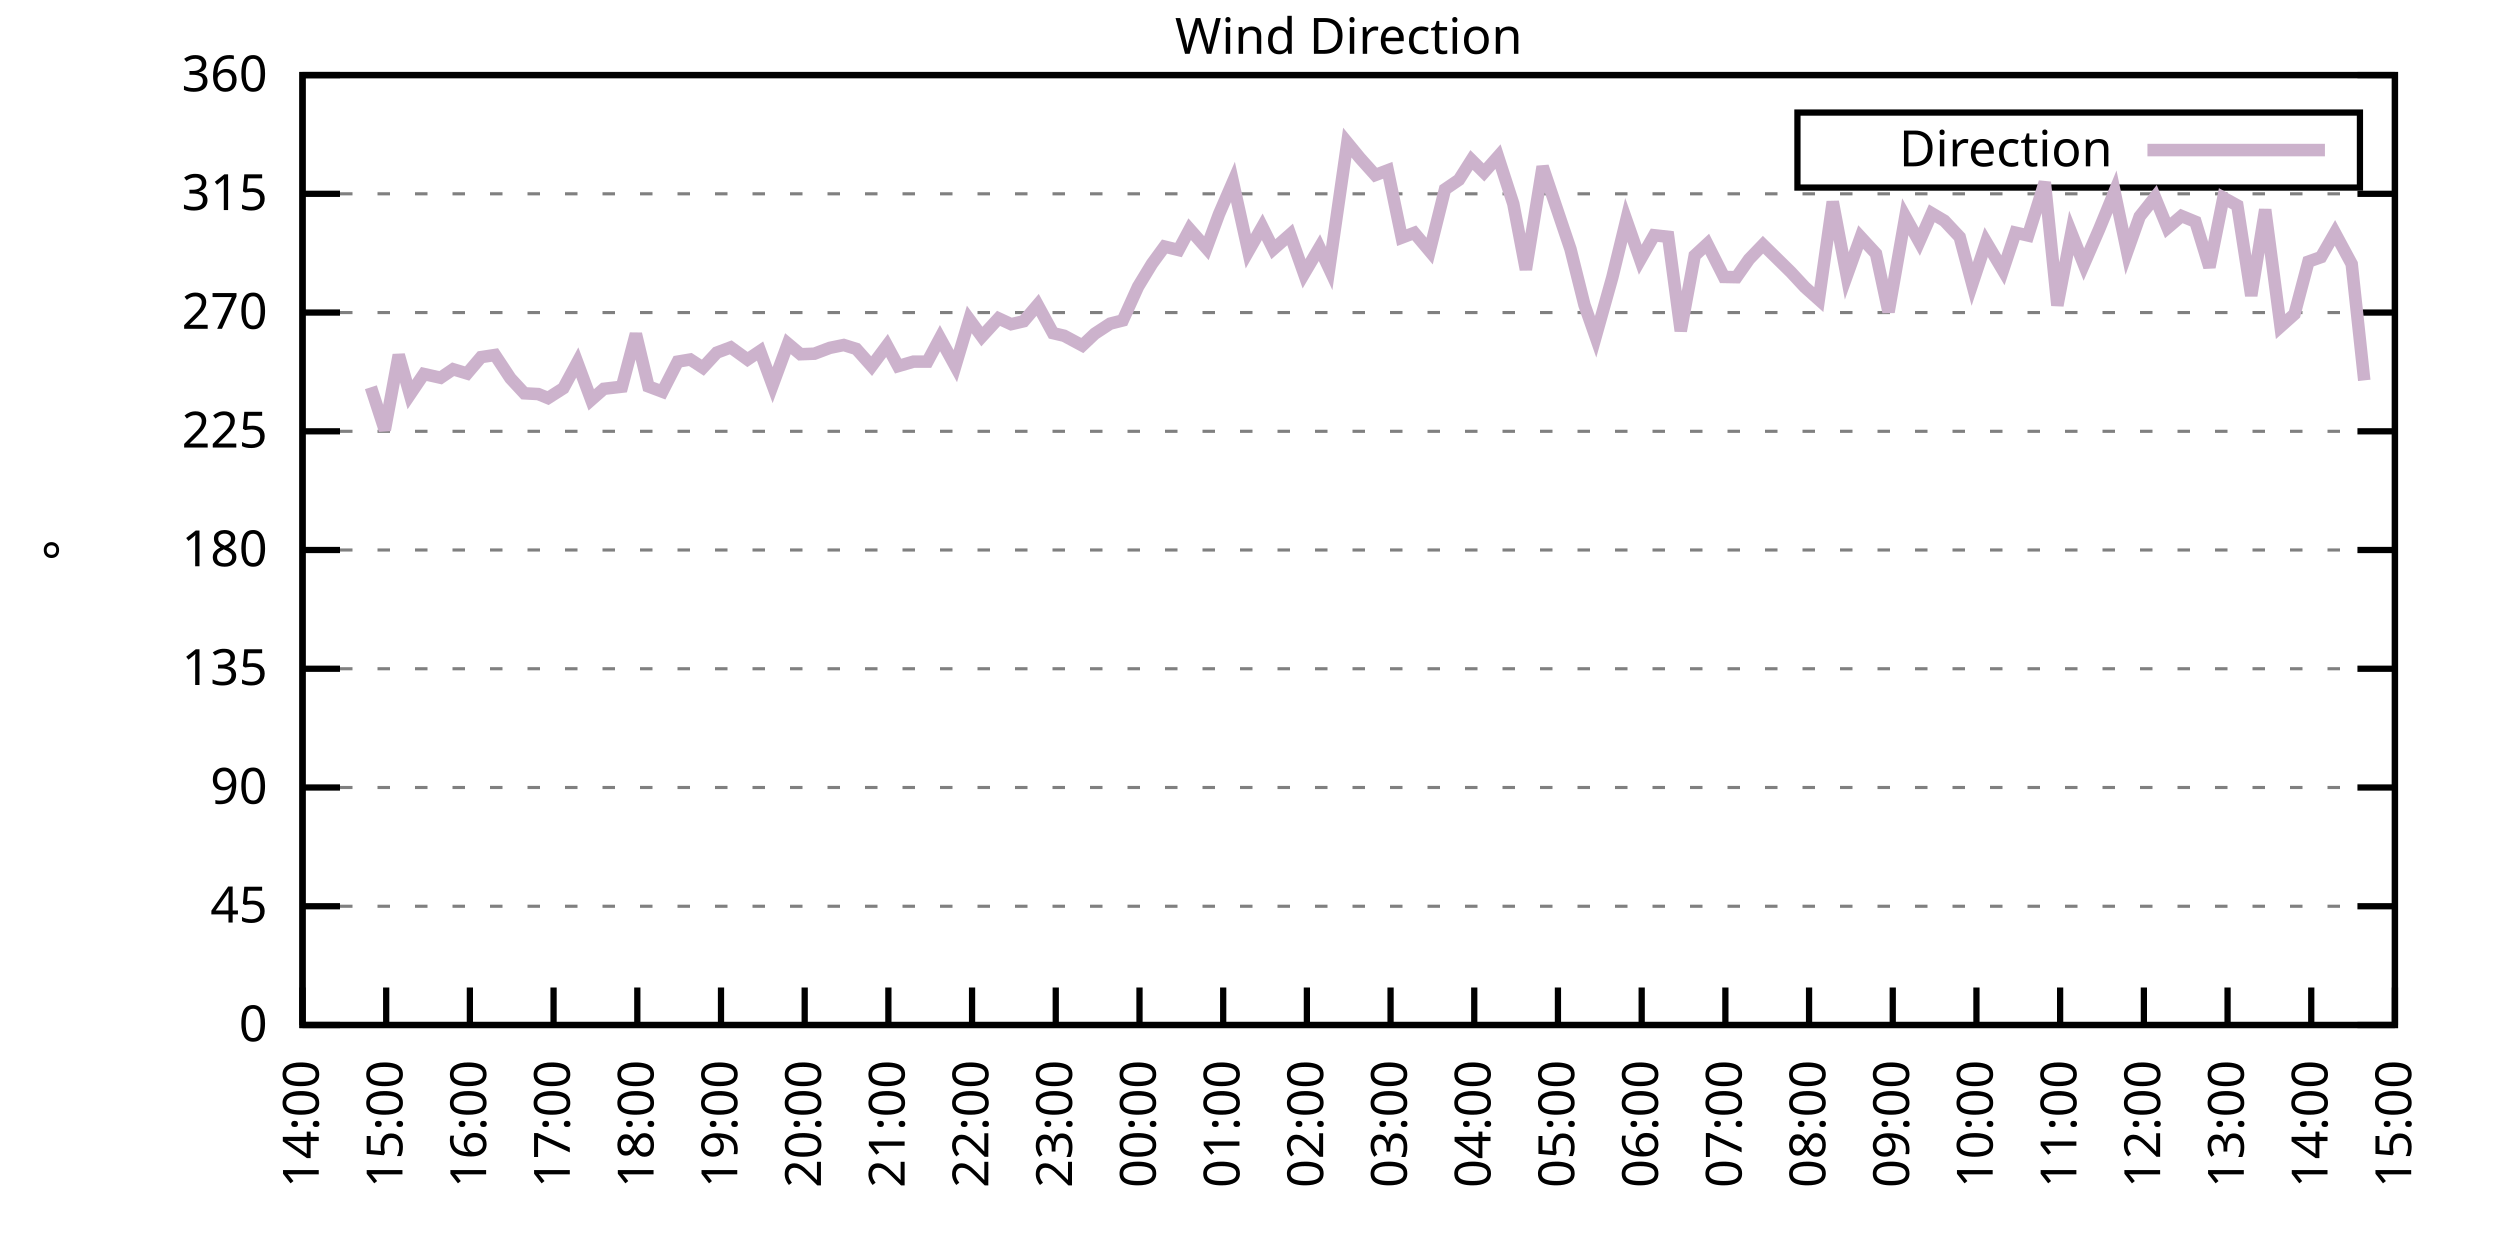
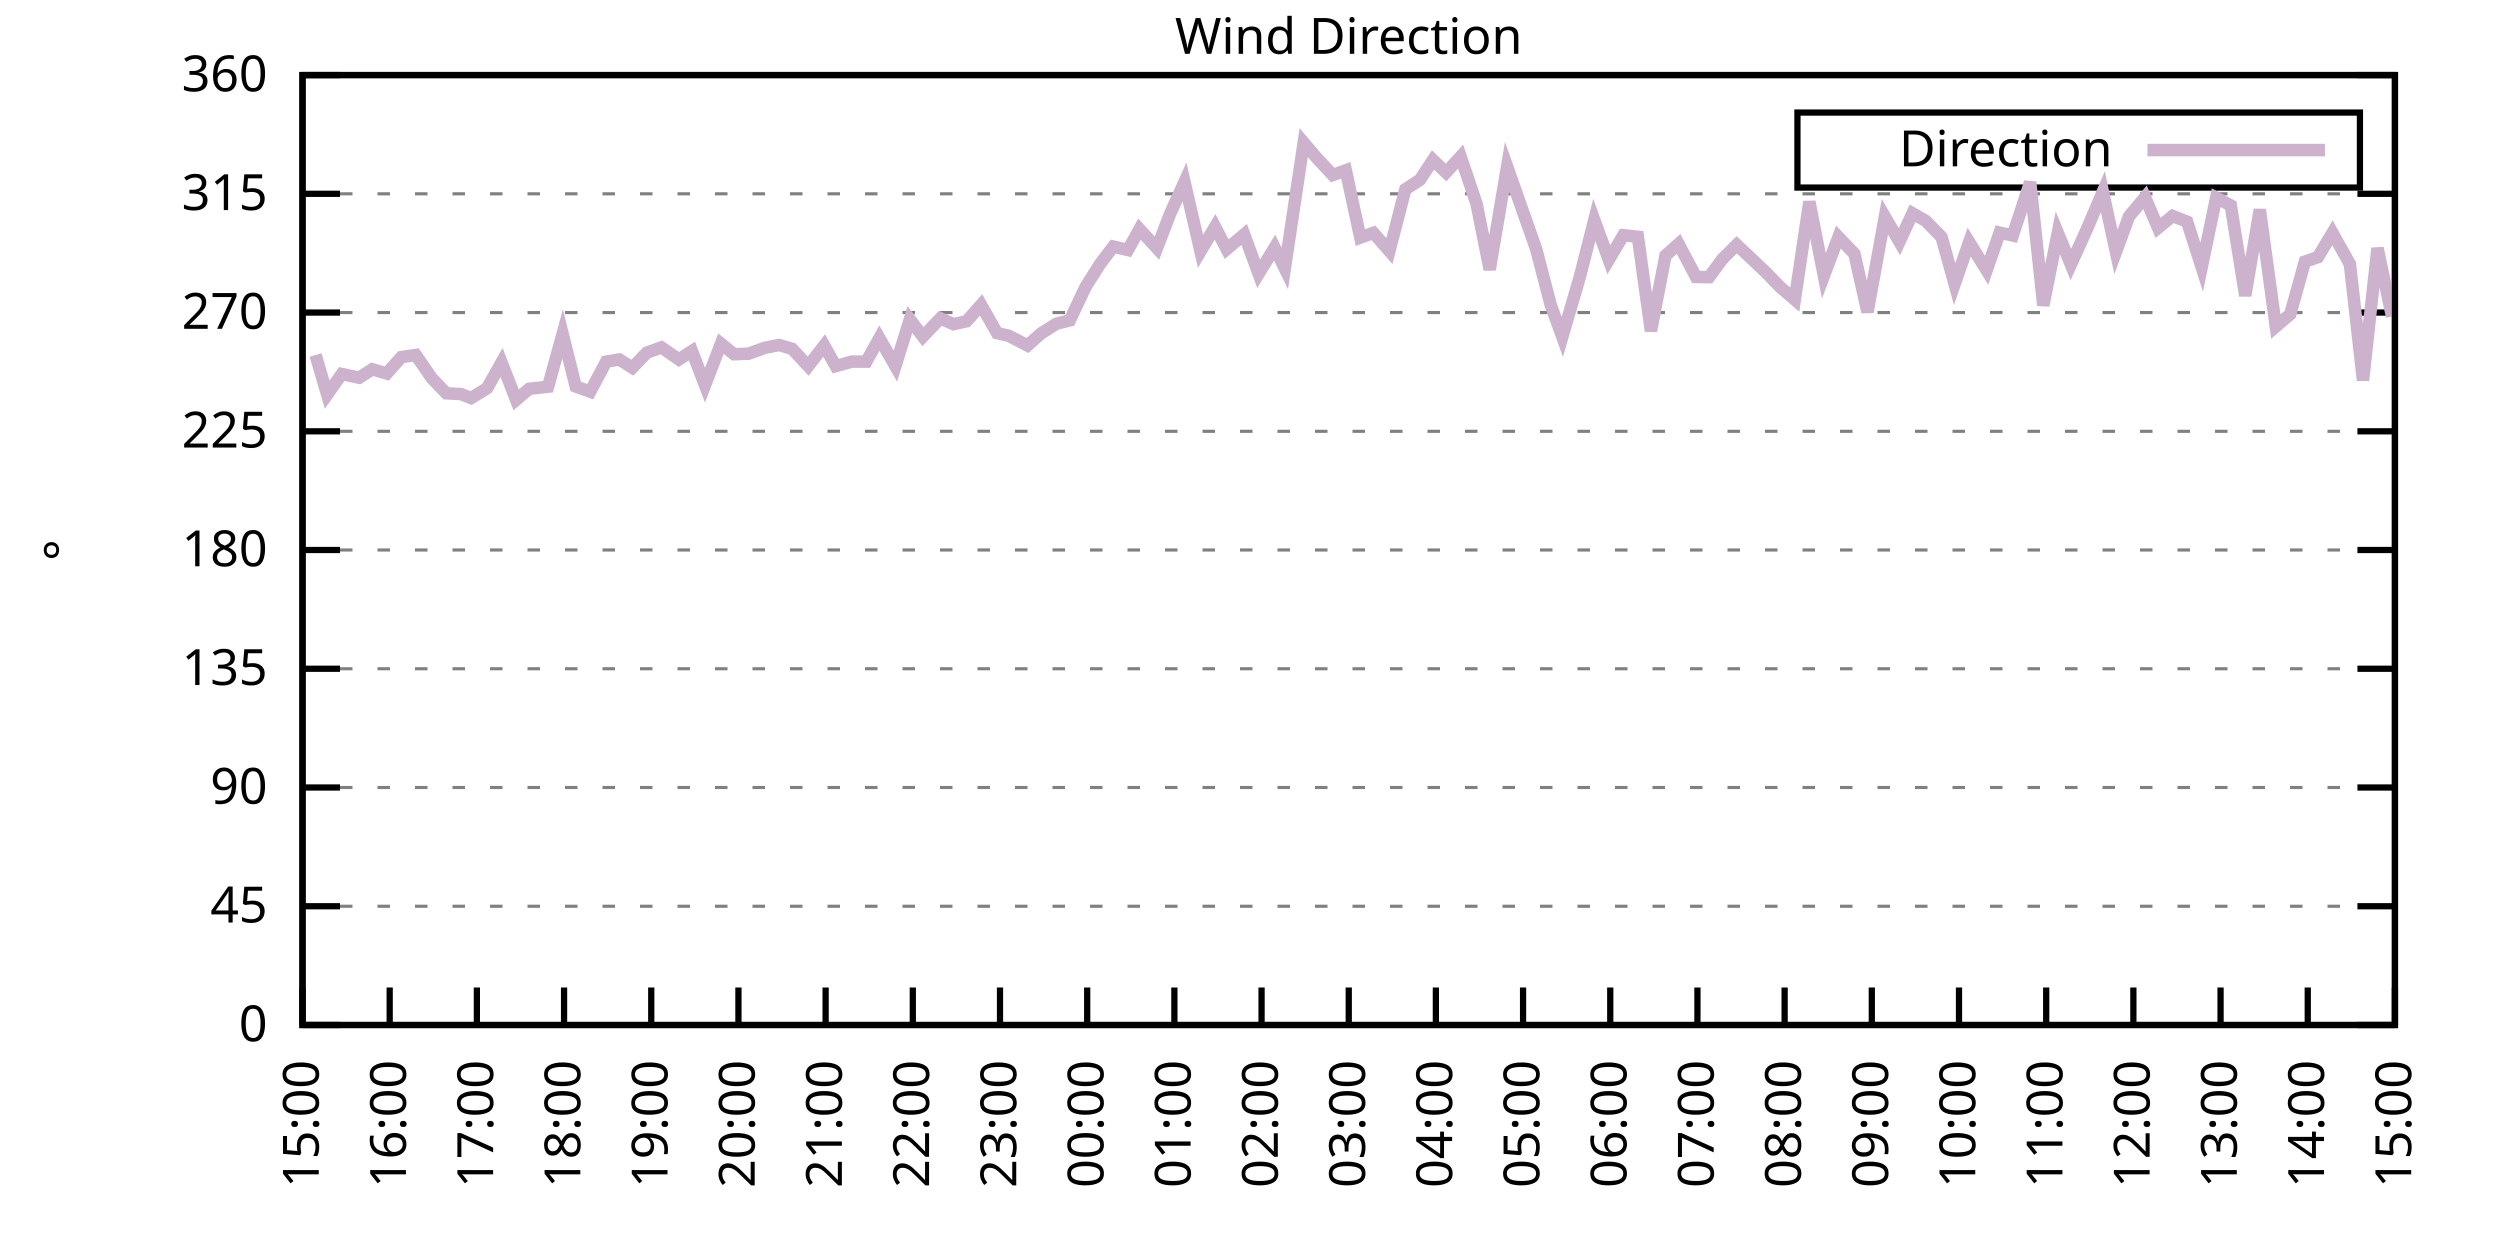
<svg xmlns="http://www.w3.org/2000/svg" xmlns:xlink="http://www.w3.org/1999/xlink" width="400" height="200" viewBox="0 0 400 200">
  <g id="gnuplot_canvas">
    <rect x="0" y="0" width="400" height="200" fill="none" />
    <defs>
      <circle id="gpDot" r="0.5" stroke-width="0.5" stroke="currentColor" />
      <path id="gpPt0" stroke-width="0.333" stroke="currentColor" d="M-1,0 h2 M0,-1 v2" />
      <path id="gpPt1" stroke-width="0.333" stroke="currentColor" d="M-1,-1 L1,1 M1,-1 L-1,1" />
      <path id="gpPt2" stroke-width="0.333" stroke="currentColor" d="M-1,0 L1,0 M0,-1 L0,1 M-1,-1 L1,1 M-1,1 L1,-1" />
      <rect id="gpPt3" stroke-width="0.333" stroke="currentColor" x="-1" y="-1" width="2" height="2" />
      <rect id="gpPt4" stroke-width="0.333" stroke="currentColor" fill="currentColor" x="-1" y="-1" width="2" height="2" />
      <circle id="gpPt5" stroke-width="0.333" stroke="currentColor" cx="0" cy="0" r="1" />
      <use xlink:href="#gpPt5" id="gpPt6" fill="currentColor" stroke="none" />
      <path id="gpPt7" stroke-width="0.333" stroke="currentColor" d="M0,-1.33 L-1.33,0.67 L1.33,0.67 z" />
      <use xlink:href="#gpPt7" id="gpPt8" fill="currentColor" stroke="none" />
      <use xlink:href="#gpPt7" id="gpPt9" stroke="currentColor" transform="rotate(180)" />
      <use xlink:href="#gpPt9" id="gpPt10" fill="currentColor" stroke="none" />
      <use xlink:href="#gpPt3" id="gpPt11" stroke="currentColor" transform="rotate(45)" />
      <use xlink:href="#gpPt11" id="gpPt12" fill="currentColor" stroke="none" />
      <path id="gpPt13" stroke-width="0.333" stroke="currentColor" d="M0,1.330 L1.265,0.411 L0.782,-1.067 L-0.782,-1.076 L-1.265,0.411 z" />
      <use xlink:href="#gpPt13" id="gpPt14" fill="currentColor" stroke="none" />
      <filter id="textbox" filterUnits="objectBoundingBox" x="0" y="0" height="1" width="1">
        <feFlood flood-color="white" flood-opacity="1" result="bgnd" />
        <feComposite in="SourceGraphic" in2="bgnd" operator="atop" />
      </filter>
      <filter id="greybox" filterUnits="objectBoundingBox" x="0" y="0" height="1" width="1">
        <feFlood flood-color="lightgrey" flood-opacity="1" result="grey" />
        <feComposite in="SourceGraphic" in2="grey" operator="atop" />
      </filter>
    </defs>
    <g fill="none" color="white" stroke="currentColor" stroke-width="1.00" stroke-linecap="butt" stroke-linejoin="miter">
</g>
    <g fill="none" color="black" stroke="currentColor" stroke-width="1.00" stroke-linecap="butt" stroke-linejoin="miter">
      <g stroke="none" shape-rendering="crispEdges">
        <polygon fill="rgb(255, 255, 255)" points="48.40,164.00 383.18,164.00 383.18,12.02 48.40,12.02 " />
      </g>
    </g>
    <g fill="none" color="black" stroke="currentColor" stroke-width="1.00" stroke-linecap="butt" stroke-linejoin="miter">
</g>
    <g fill="none" color="black" stroke="black" stroke-width="0.50" stroke-linecap="butt" stroke-linejoin="miter">
</g>
    <g fill="none" color="gray" stroke="currentColor" stroke-width="0.50" stroke-linecap="butt" stroke-linejoin="miter">
      <path stroke="gray" stroke-dasharray="2,4" class="gridline" d="M48.40,164.00 L383.19,164.00  " />
    </g>
    <g fill="none" color="gray" stroke="gray" stroke-width="1.00" stroke-linecap="butt" stroke-linejoin="miter">
</g>
    <g fill="none" color="black" stroke="currentColor" stroke-width="1.00" stroke-linecap="butt" stroke-linejoin="miter">
      <path stroke="black" d="M48.40,164.00 L54.40,164.00 M383.19,164.00 L377.19,164.00  " />
      <g transform="translate(42.80,166.60)" stroke="none" fill="black" font-family="Sans" font-size="8.00" text-anchor="end">
        <text>
          <tspan font-family="Sans"> 0</tspan>
        </text>
      </g>
    </g>
    <g fill="none" color="black" stroke="currentColor" stroke-width="1.00" stroke-linecap="butt" stroke-linejoin="miter">
</g>
    <g fill="none" color="black" stroke="black" stroke-width="0.50" stroke-linecap="butt" stroke-linejoin="miter">
</g>
    <g fill="none" color="gray" stroke="currentColor" stroke-width="0.50" stroke-linecap="butt" stroke-linejoin="miter">
      <path stroke="gray" stroke-dasharray="2,4" class="gridline" d="M48.40,145.00 L383.19,145.00  " />
    </g>
    <g fill="none" color="gray" stroke="gray" stroke-width="1.00" stroke-linecap="butt" stroke-linejoin="miter">
</g>
    <g fill="none" color="black" stroke="currentColor" stroke-width="1.00" stroke-linecap="butt" stroke-linejoin="miter">
      <path stroke="black" d="M48.40,145.00 L54.40,145.00 M383.19,145.00 L377.19,145.00  " />
      <g transform="translate(42.80,147.60)" stroke="none" fill="black" font-family="Sans" font-size="8.00" text-anchor="end">
        <text>
          <tspan font-family="Sans"> 45</tspan>
        </text>
      </g>
    </g>
    <g fill="none" color="black" stroke="currentColor" stroke-width="1.00" stroke-linecap="butt" stroke-linejoin="miter">
</g>
    <g fill="none" color="black" stroke="black" stroke-width="0.50" stroke-linecap="butt" stroke-linejoin="miter">
</g>
    <g fill="none" color="gray" stroke="currentColor" stroke-width="0.50" stroke-linecap="butt" stroke-linejoin="miter">
      <path stroke="gray" stroke-dasharray="2,4" class="gridline" d="M48.40,126.00 L383.19,126.00  " />
    </g>
    <g fill="none" color="gray" stroke="gray" stroke-width="1.00" stroke-linecap="butt" stroke-linejoin="miter">
</g>
    <g fill="none" color="black" stroke="currentColor" stroke-width="1.00" stroke-linecap="butt" stroke-linejoin="miter">
      <path stroke="black" d="M48.40,126.00 L54.40,126.00 M383.19,126.00 L377.19,126.00  " />
      <g transform="translate(42.80,128.60)" stroke="none" fill="black" font-family="Sans" font-size="8.00" text-anchor="end">
        <text>
          <tspan font-family="Sans"> 90</tspan>
        </text>
      </g>
    </g>
    <g fill="none" color="black" stroke="currentColor" stroke-width="1.00" stroke-linecap="butt" stroke-linejoin="miter">
</g>
    <g fill="none" color="black" stroke="black" stroke-width="0.50" stroke-linecap="butt" stroke-linejoin="miter">
</g>
    <g fill="none" color="gray" stroke="currentColor" stroke-width="0.50" stroke-linecap="butt" stroke-linejoin="miter">
      <path stroke="gray" stroke-dasharray="2,4" class="gridline" d="M48.40,107.00 L383.19,107.00  " />
    </g>
    <g fill="none" color="gray" stroke="gray" stroke-width="1.00" stroke-linecap="butt" stroke-linejoin="miter">
</g>
    <g fill="none" color="black" stroke="currentColor" stroke-width="1.00" stroke-linecap="butt" stroke-linejoin="miter">
      <path stroke="black" d="M48.40,107.00 L54.40,107.00 M383.19,107.00 L377.19,107.00  " />
      <g transform="translate(42.80,109.60)" stroke="none" fill="black" font-family="Sans" font-size="8.00" text-anchor="end">
        <text>
          <tspan font-family="Sans"> 135</tspan>
        </text>
      </g>
    </g>
    <g fill="none" color="black" stroke="currentColor" stroke-width="1.00" stroke-linecap="butt" stroke-linejoin="miter">
</g>
    <g fill="none" color="black" stroke="black" stroke-width="0.50" stroke-linecap="butt" stroke-linejoin="miter">
</g>
    <g fill="none" color="gray" stroke="currentColor" stroke-width="0.50" stroke-linecap="butt" stroke-linejoin="miter">
      <path stroke="gray" stroke-dasharray="2,4" class="gridline" d="M48.40,88.00 L383.19,88.00  " />
    </g>
    <g fill="none" color="gray" stroke="gray" stroke-width="1.00" stroke-linecap="butt" stroke-linejoin="miter">
</g>
    <g fill="none" color="black" stroke="currentColor" stroke-width="1.00" stroke-linecap="butt" stroke-linejoin="miter">
      <path stroke="black" d="M48.40,88.00 L54.40,88.00 M383.19,88.00 L377.19,88.00  " />
      <g transform="translate(42.80,90.60)" stroke="none" fill="black" font-family="Sans" font-size="8.00" text-anchor="end">
        <text>
          <tspan font-family="Sans"> 180</tspan>
        </text>
      </g>
    </g>
    <g fill="none" color="black" stroke="currentColor" stroke-width="1.00" stroke-linecap="butt" stroke-linejoin="miter">
</g>
    <g fill="none" color="black" stroke="black" stroke-width="0.50" stroke-linecap="butt" stroke-linejoin="miter">
</g>
    <g fill="none" color="gray" stroke="currentColor" stroke-width="0.50" stroke-linecap="butt" stroke-linejoin="miter">
      <path stroke="gray" stroke-dasharray="2,4" class="gridline" d="M48.40,69.01 L383.19,69.01  " />
    </g>
    <g fill="none" color="gray" stroke="gray" stroke-width="1.00" stroke-linecap="butt" stroke-linejoin="miter">
</g>
    <g fill="none" color="black" stroke="currentColor" stroke-width="1.00" stroke-linecap="butt" stroke-linejoin="miter">
      <path stroke="black" d="M48.40,69.01 L54.40,69.01 M383.19,69.01 L377.19,69.01  " />
      <g transform="translate(42.80,71.61)" stroke="none" fill="black" font-family="Sans" font-size="8.00" text-anchor="end">
        <text>
          <tspan font-family="Sans"> 225</tspan>
        </text>
      </g>
    </g>
    <g fill="none" color="black" stroke="currentColor" stroke-width="1.00" stroke-linecap="butt" stroke-linejoin="miter">
</g>
    <g fill="none" color="black" stroke="black" stroke-width="0.50" stroke-linecap="butt" stroke-linejoin="miter">
</g>
    <g fill="none" color="gray" stroke="currentColor" stroke-width="0.50" stroke-linecap="butt" stroke-linejoin="miter">
      <path stroke="gray" stroke-dasharray="2,4" class="gridline" d="M48.40,50.01 L383.19,50.01  " />
    </g>
    <g fill="none" color="gray" stroke="gray" stroke-width="1.00" stroke-linecap="butt" stroke-linejoin="miter">
</g>
    <g fill="none" color="black" stroke="currentColor" stroke-width="1.00" stroke-linecap="butt" stroke-linejoin="miter">
      <path stroke="black" d="M48.40,50.01 L54.40,50.01 M383.19,50.01 L377.19,50.01  " />
      <g transform="translate(42.80,52.61)" stroke="none" fill="black" font-family="Sans" font-size="8.00" text-anchor="end">
        <text>
          <tspan font-family="Sans"> 270</tspan>
        </text>
      </g>
    </g>
    <g fill="none" color="black" stroke="currentColor" stroke-width="1.00" stroke-linecap="butt" stroke-linejoin="miter">
</g>
    <g fill="none" color="black" stroke="black" stroke-width="0.50" stroke-linecap="butt" stroke-linejoin="miter">
</g>
    <g fill="none" color="gray" stroke="currentColor" stroke-width="0.50" stroke-linecap="butt" stroke-linejoin="miter">
      <path stroke="gray" stroke-dasharray="2,4" class="gridline" d="M48.40,31.01 L383.19,31.01  " />
    </g>
    <g fill="none" color="gray" stroke="gray" stroke-width="1.00" stroke-linecap="butt" stroke-linejoin="miter">
</g>
    <g fill="none" color="black" stroke="currentColor" stroke-width="1.00" stroke-linecap="butt" stroke-linejoin="miter">
      <path stroke="black" d="M48.40,31.01 L54.40,31.01 M383.19,31.01 L377.19,31.01  " />
      <g transform="translate(42.80,33.61)" stroke="none" fill="black" font-family="Sans" font-size="8.00" text-anchor="end">
        <text>
          <tspan font-family="Sans"> 315</tspan>
        </text>
      </g>
    </g>
    <g fill="none" color="black" stroke="currentColor" stroke-width="1.00" stroke-linecap="butt" stroke-linejoin="miter">
</g>
    <g fill="none" color="black" stroke="black" stroke-width="0.50" stroke-linecap="butt" stroke-linejoin="miter">
</g>
    <g fill="none" color="gray" stroke="currentColor" stroke-width="0.50" stroke-linecap="butt" stroke-linejoin="miter">
      <path stroke="gray" stroke-dasharray="2,4" class="gridline" d="M48.40,12.01 L383.19,12.01  " />
    </g>
    <g fill="none" color="gray" stroke="gray" stroke-width="1.00" stroke-linecap="butt" stroke-linejoin="miter">
</g>
    <g fill="none" color="black" stroke="currentColor" stroke-width="1.00" stroke-linecap="butt" stroke-linejoin="miter">
      <path stroke="black" d="M48.40,12.01 L54.40,12.01 M383.19,12.01 L377.19,12.01  " />
      <g transform="translate(42.80,14.61)" stroke="none" fill="black" font-family="Sans" font-size="8.00" text-anchor="end">
        <text>
          <tspan font-family="Sans"> 360</tspan>
        </text>
      </g>
    </g>
    <g fill="none" color="black" stroke="currentColor" stroke-width="1.00" stroke-linecap="butt" stroke-linejoin="miter">
      <path stroke="black" d="M48.40,164.00 L48.40,158.00  " />
      <g transform="translate(51.00,169.60) rotate(270.00)" stroke="none" fill="black" font-family="Sans" font-size="8.00" text-anchor="end">
        <text>
-           <tspan font-family="Sans">14:00</tspan>
-         </text>
-       </g>
-     </g>
-     <g fill="none" color="black" stroke="currentColor" stroke-width="1.00" stroke-linecap="butt" stroke-linejoin="miter">
-       <path stroke="black" d="M61.79,164.00 L61.79,158.00  " />
-       <g transform="translate(64.39,169.60) rotate(270.00)" stroke="none" fill="black" font-family="Sans" font-size="8.00" text-anchor="end">
-         <text>
          <tspan font-family="Sans">15:00</tspan>
        </text>
      </g>
    </g>
    <g fill="none" color="black" stroke="currentColor" stroke-width="1.00" stroke-linecap="butt" stroke-linejoin="miter">
-       <path stroke="black" d="M75.18,164.00 L75.18,158.00  " />
-       <g transform="translate(77.78,169.60) rotate(270.00)" stroke="none" fill="black" font-family="Sans" font-size="8.00" text-anchor="end">
+       <path stroke="black" d="M62.35,164.00 L62.35,158.00  " />
+       <g transform="translate(64.95,169.60) rotate(270.00)" stroke="none" fill="black" font-family="Sans" font-size="8.00" text-anchor="end">
        <text>
          <tspan font-family="Sans">16:00</tspan>
        </text>
      </g>
    </g>
    <g fill="none" color="black" stroke="currentColor" stroke-width="1.00" stroke-linecap="butt" stroke-linejoin="miter">
-       <path stroke="black" d="M88.57,164.00 L88.57,158.00  " />
-       <g transform="translate(91.17,169.60) rotate(270.00)" stroke="none" fill="black" font-family="Sans" font-size="8.00" text-anchor="end">
+       <path stroke="black" d="M76.30,164.00 L76.30,158.00  " />
+       <g transform="translate(78.90,169.60) rotate(270.00)" stroke="none" fill="black" font-family="Sans" font-size="8.00" text-anchor="end">
        <text>
          <tspan font-family="Sans">17:00</tspan>
        </text>
      </g>
    </g>
    <g fill="none" color="black" stroke="currentColor" stroke-width="1.00" stroke-linecap="butt" stroke-linejoin="miter">
-       <path stroke="black" d="M101.97,164.00 L101.97,158.00  " />
-       <g transform="translate(104.57,169.60) rotate(270.00)" stroke="none" fill="black" font-family="Sans" font-size="8.00" text-anchor="end">
+       <path stroke="black" d="M90.25,164.00 L90.25,158.00  " />
+       <g transform="translate(92.85,169.60) rotate(270.00)" stroke="none" fill="black" font-family="Sans" font-size="8.00" text-anchor="end">
        <text>
          <tspan font-family="Sans">18:00</tspan>
        </text>
      </g>
    </g>
    <g fill="none" color="black" stroke="currentColor" stroke-width="1.00" stroke-linecap="butt" stroke-linejoin="miter">
-       <path stroke="black" d="M115.36,164.00 L115.36,158.00  " />
-       <g transform="translate(117.96,169.60) rotate(270.00)" stroke="none" fill="black" font-family="Sans" font-size="8.00" text-anchor="end">
+       <path stroke="black" d="M104.20,164.00 L104.20,158.00  " />
+       <g transform="translate(106.80,169.60) rotate(270.00)" stroke="none" fill="black" font-family="Sans" font-size="8.00" text-anchor="end">
        <text>
          <tspan font-family="Sans">19:00</tspan>
        </text>
      </g>
    </g>
    <g fill="none" color="black" stroke="currentColor" stroke-width="1.00" stroke-linecap="butt" stroke-linejoin="miter">
-       <path stroke="black" d="M128.75,164.00 L128.75,158.00  " />
-       <g transform="translate(131.35,169.60) rotate(270.00)" stroke="none" fill="black" font-family="Sans" font-size="8.00" text-anchor="end">
+       <path stroke="black" d="M118.15,164.00 L118.15,158.00  " />
+       <g transform="translate(120.75,169.60) rotate(270.00)" stroke="none" fill="black" font-family="Sans" font-size="8.00" text-anchor="end">
        <text>
          <tspan font-family="Sans">20:00</tspan>
        </text>
      </g>
    </g>
    <g fill="none" color="black" stroke="currentColor" stroke-width="1.00" stroke-linecap="butt" stroke-linejoin="miter">
-       <path stroke="black" d="M142.14,164.00 L142.14,158.00  " />
-       <g transform="translate(144.74,169.60) rotate(270.00)" stroke="none" fill="black" font-family="Sans" font-size="8.00" text-anchor="end">
+       <path stroke="black" d="M132.10,164.00 L132.10,158.00  " />
+       <g transform="translate(134.70,169.60) rotate(270.00)" stroke="none" fill="black" font-family="Sans" font-size="8.00" text-anchor="end">
        <text>
          <tspan font-family="Sans">21:00</tspan>
        </text>
      </g>
    </g>
    <g fill="none" color="black" stroke="currentColor" stroke-width="1.00" stroke-linecap="butt" stroke-linejoin="miter">
-       <path stroke="black" d="M155.53,164.00 L155.53,158.00  " />
-       <g transform="translate(158.13,169.60) rotate(270.00)" stroke="none" fill="black" font-family="Sans" font-size="8.00" text-anchor="end">
+       <path stroke="black" d="M146.05,164.00 L146.05,158.00  " />
+       <g transform="translate(148.65,169.60) rotate(270.00)" stroke="none" fill="black" font-family="Sans" font-size="8.00" text-anchor="end">
        <text>
          <tspan font-family="Sans">22:00</tspan>
        </text>
      </g>
    </g>
    <g fill="none" color="black" stroke="currentColor" stroke-width="1.00" stroke-linecap="butt" stroke-linejoin="miter">
-       <path stroke="black" d="M168.92,164.00 L168.92,158.00  " />
-       <g transform="translate(171.52,169.60) rotate(270.00)" stroke="none" fill="black" font-family="Sans" font-size="8.00" text-anchor="end">
+       <path stroke="black" d="M160.00,164.00 L160.00,158.00  " />
+       <g transform="translate(162.60,169.60) rotate(270.00)" stroke="none" fill="black" font-family="Sans" font-size="8.00" text-anchor="end">
        <text>
          <tspan font-family="Sans">23:00</tspan>
        </text>
      </g>
    </g>
    <g fill="none" color="black" stroke="currentColor" stroke-width="1.00" stroke-linecap="butt" stroke-linejoin="miter">
-       <path stroke="black" d="M182.32,164.00 L182.32,158.00  " />
-       <g transform="translate(184.92,169.60) rotate(270.00)" stroke="none" fill="black" font-family="Sans" font-size="8.00" text-anchor="end">
+       <path stroke="black" d="M173.95,164.00 L173.95,158.00  " />
+       <g transform="translate(176.55,169.60) rotate(270.00)" stroke="none" fill="black" font-family="Sans" font-size="8.00" text-anchor="end">
        <text>
          <tspan font-family="Sans">00:00</tspan>
        </text>
      </g>
    </g>
    <g fill="none" color="black" stroke="currentColor" stroke-width="1.00" stroke-linecap="butt" stroke-linejoin="miter">
-       <path stroke="black" d="M195.71,164.00 L195.71,158.00  " />
-       <g transform="translate(198.31,169.60) rotate(270.00)" stroke="none" fill="black" font-family="Sans" font-size="8.00" text-anchor="end">
+       <path stroke="black" d="M187.90,164.00 L187.90,158.00  " />
+       <g transform="translate(190.50,169.60) rotate(270.00)" stroke="none" fill="black" font-family="Sans" font-size="8.00" text-anchor="end">
        <text>
          <tspan font-family="Sans">01:00</tspan>
        </text>
      </g>
    </g>
    <g fill="none" color="black" stroke="currentColor" stroke-width="1.00" stroke-linecap="butt" stroke-linejoin="miter">
-       <path stroke="black" d="M209.10,164.00 L209.10,158.00  " />
-       <g transform="translate(211.70,169.60) rotate(270.00)" stroke="none" fill="black" font-family="Sans" font-size="8.00" text-anchor="end">
+       <path stroke="black" d="M201.85,164.00 L201.85,158.00  " />
+       <g transform="translate(204.45,169.60) rotate(270.00)" stroke="none" fill="black" font-family="Sans" font-size="8.00" text-anchor="end">
        <text>
          <tspan font-family="Sans">02:00</tspan>
        </text>
      </g>
    </g>
    <g fill="none" color="black" stroke="currentColor" stroke-width="1.00" stroke-linecap="butt" stroke-linejoin="miter">
-       <path stroke="black" d="M222.49,164.00 L222.49,158.00  " />
-       <g transform="translate(225.09,169.60) rotate(270.00)" stroke="none" fill="black" font-family="Sans" font-size="8.00" text-anchor="end">
+       <path stroke="black" d="M215.80,164.00 L215.80,158.00  " />
+       <g transform="translate(218.40,169.60) rotate(270.00)" stroke="none" fill="black" font-family="Sans" font-size="8.00" text-anchor="end">
        <text>
          <tspan font-family="Sans">03:00</tspan>
        </text>
      </g>
    </g>
    <g fill="none" color="black" stroke="currentColor" stroke-width="1.00" stroke-linecap="butt" stroke-linejoin="miter">
-       <path stroke="black" d="M235.88,164.00 L235.88,158.00  " />
-       <g transform="translate(238.48,169.60) rotate(270.00)" stroke="none" fill="black" font-family="Sans" font-size="8.00" text-anchor="end">
+       <path stroke="black" d="M229.74,164.00 L229.74,158.00  " />
+       <g transform="translate(232.34,169.60) rotate(270.00)" stroke="none" fill="black" font-family="Sans" font-size="8.00" text-anchor="end">
        <text>
          <tspan font-family="Sans">04:00</tspan>
        </text>
      </g>
    </g>
    <g fill="none" color="black" stroke="currentColor" stroke-width="1.00" stroke-linecap="butt" stroke-linejoin="miter">
-       <path stroke="black" d="M249.27,164.00 L249.27,158.00  " />
-       <g transform="translate(251.87,169.60) rotate(270.00)" stroke="none" fill="black" font-family="Sans" font-size="8.00" text-anchor="end">
+       <path stroke="black" d="M243.69,164.00 L243.69,158.00  " />
+       <g transform="translate(246.29,169.60) rotate(270.00)" stroke="none" fill="black" font-family="Sans" font-size="8.00" text-anchor="end">
        <text>
          <tspan font-family="Sans">05:00</tspan>
        </text>
      </g>
    </g>
    <g fill="none" color="black" stroke="currentColor" stroke-width="1.00" stroke-linecap="butt" stroke-linejoin="miter">
-       <path stroke="black" d="M262.67,164.00 L262.67,158.00  " />
-       <g transform="translate(265.27,169.60) rotate(270.00)" stroke="none" fill="black" font-family="Sans" font-size="8.00" text-anchor="end">
+       <path stroke="black" d="M257.64,164.00 L257.64,158.00  " />
+       <g transform="translate(260.24,169.60) rotate(270.00)" stroke="none" fill="black" font-family="Sans" font-size="8.00" text-anchor="end">
        <text>
          <tspan font-family="Sans">06:00</tspan>
        </text>
      </g>
    </g>
    <g fill="none" color="black" stroke="currentColor" stroke-width="1.00" stroke-linecap="butt" stroke-linejoin="miter">
-       <path stroke="black" d="M276.06,164.00 L276.06,158.00  " />
-       <g transform="translate(278.66,169.60) rotate(270.00)" stroke="none" fill="black" font-family="Sans" font-size="8.00" text-anchor="end">
+       <path stroke="black" d="M271.59,164.00 L271.59,158.00  " />
+       <g transform="translate(274.19,169.60) rotate(270.00)" stroke="none" fill="black" font-family="Sans" font-size="8.00" text-anchor="end">
        <text>
          <tspan font-family="Sans">07:00</tspan>
        </text>
      </g>
    </g>
    <g fill="none" color="black" stroke="currentColor" stroke-width="1.00" stroke-linecap="butt" stroke-linejoin="miter">
-       <path stroke="black" d="M289.45,164.00 L289.45,158.00  " />
-       <g transform="translate(292.05,169.60) rotate(270.00)" stroke="none" fill="black" font-family="Sans" font-size="8.00" text-anchor="end">
+       <path stroke="black" d="M285.54,164.00 L285.54,158.00  " />
+       <g transform="translate(288.14,169.60) rotate(270.00)" stroke="none" fill="black" font-family="Sans" font-size="8.00" text-anchor="end">
        <text>
          <tspan font-family="Sans">08:00</tspan>
        </text>
      </g>
    </g>
    <g fill="none" color="black" stroke="currentColor" stroke-width="1.00" stroke-linecap="butt" stroke-linejoin="miter">
-       <path stroke="black" d="M302.84,164.00 L302.84,158.00  " />
-       <g transform="translate(305.44,169.60) rotate(270.00)" stroke="none" fill="black" font-family="Sans" font-size="8.00" text-anchor="end">
+       <path stroke="black" d="M299.49,164.00 L299.49,158.00  " />
+       <g transform="translate(302.09,169.60) rotate(270.00)" stroke="none" fill="black" font-family="Sans" font-size="8.00" text-anchor="end">
        <text>
          <tspan font-family="Sans">09:00</tspan>
        </text>
      </g>
    </g>
    <g fill="none" color="black" stroke="currentColor" stroke-width="1.00" stroke-linecap="butt" stroke-linejoin="miter">
-       <path stroke="black" d="M316.23,164.00 L316.23,158.00  " />
-       <g transform="translate(318.83,169.60) rotate(270.00)" stroke="none" fill="black" font-family="Sans" font-size="8.00" text-anchor="end">
+       <path stroke="black" d="M313.44,164.00 L313.44,158.00  " />
+       <g transform="translate(316.04,169.60) rotate(270.00)" stroke="none" fill="black" font-family="Sans" font-size="8.00" text-anchor="end">
        <text>
          <tspan font-family="Sans">10:00</tspan>
        </text>
      </g>
    </g>
    <g fill="none" color="black" stroke="currentColor" stroke-width="1.00" stroke-linecap="butt" stroke-linejoin="miter">
-       <path stroke="black" d="M329.62,164.00 L329.62,158.00  " />
-       <g transform="translate(332.22,169.60) rotate(270.00)" stroke="none" fill="black" font-family="Sans" font-size="8.00" text-anchor="end">
+       <path stroke="black" d="M327.39,164.00 L327.39,158.00  " />
+       <g transform="translate(329.99,169.60) rotate(270.00)" stroke="none" fill="black" font-family="Sans" font-size="8.00" text-anchor="end">
        <text>
          <tspan font-family="Sans">11:00</tspan>
        </text>
      </g>
    </g>
    <g fill="none" color="black" stroke="currentColor" stroke-width="1.00" stroke-linecap="butt" stroke-linejoin="miter">
-       <path stroke="black" d="M343.02,164.00 L343.02,158.00  " />
-       <g transform="translate(345.62,169.60) rotate(270.00)" stroke="none" fill="black" font-family="Sans" font-size="8.00" text-anchor="end">
+       <path stroke="black" d="M341.34,164.00 L341.34,158.00  " />
+       <g transform="translate(343.94,169.60) rotate(270.00)" stroke="none" fill="black" font-family="Sans" font-size="8.00" text-anchor="end">
        <text>
          <tspan font-family="Sans">12:00</tspan>
        </text>
      </g>
    </g>
    <g fill="none" color="black" stroke="currentColor" stroke-width="1.00" stroke-linecap="butt" stroke-linejoin="miter">
-       <path stroke="black" d="M356.41,164.00 L356.41,158.00  " />
-       <g transform="translate(359.01,169.60) rotate(270.00)" stroke="none" fill="black" font-family="Sans" font-size="8.00" text-anchor="end">
+       <path stroke="black" d="M355.29,164.00 L355.29,158.00  " />
+       <g transform="translate(357.89,169.60) rotate(270.00)" stroke="none" fill="black" font-family="Sans" font-size="8.00" text-anchor="end">
        <text>
          <tspan font-family="Sans">13:00</tspan>
        </text>
      </g>
    </g>
    <g fill="none" color="black" stroke="currentColor" stroke-width="1.00" stroke-linecap="butt" stroke-linejoin="miter">
-       <path stroke="black" d="M369.80,164.00 L369.80,158.00  " />
-       <g transform="translate(372.40,169.60) rotate(270.00)" stroke="none" fill="black" font-family="Sans" font-size="8.00" text-anchor="end">
+       <path stroke="black" d="M369.24,164.00 L369.24,158.00  " />
+       <g transform="translate(371.84,169.60) rotate(270.00)" stroke="none" fill="black" font-family="Sans" font-size="8.00" text-anchor="end">
        <text>
          <tspan font-family="Sans">14:00</tspan>
        </text>
      </g>
    </g>
    <g fill="none" color="black" stroke="currentColor" stroke-width="1.00" stroke-linecap="butt" stroke-linejoin="miter">
      <path stroke="black" d="M383.19,164.00 L383.19,158.00  " />
      <g transform="translate(385.79,169.60) rotate(270.00)" stroke="none" fill="black" font-family="Sans" font-size="8.00" text-anchor="end">
        <text>
          <tspan font-family="Sans">15:00</tspan>
        </text>
      </g>
    </g>
    <g fill="none" color="black" stroke="currentColor" stroke-width="1.00" stroke-linecap="butt" stroke-linejoin="miter">
</g>
    <g fill="none" color="black" stroke="currentColor" stroke-width="1.00" stroke-linecap="butt" stroke-linejoin="miter">
      <path stroke="black" d="M48.40,12.01 L48.40,164.00 L383.19,164.00 L383.19,12.01 L48.40,12.01 Z  " />
    </g>
    <g fill="none" color="black" stroke="currentColor" stroke-width="1.00" stroke-linecap="butt" stroke-linejoin="miter">
</g>
    <g fill="none" color="black" stroke="currentColor" stroke-width="1.00" stroke-linecap="butt" stroke-linejoin="miter">
      <path stroke="black" d="M287.59,30.01 L287.59,18.01 L377.59,18.01 L377.59,30.01 L287.59,30.01 Z  " />
    </g>
    <g id="Wind_direction_plot_1">
      <g fill="none" color="white" stroke="black" stroke-width="2.00" stroke-linecap="butt" stroke-linejoin="miter">
</g>
      <g fill="none" color="black" stroke="currentColor" stroke-width="2.00" stroke-linecap="butt" stroke-linejoin="miter">
        <g transform="translate(337.99,26.61)" stroke="none" fill="black" font-family="Sans" font-size="8.00" text-anchor="end">
          <text>
            <tspan font-family="Sans">Direction</tspan>
          </text>
        </g>
      </g>
      <g fill="none" color="black" stroke="currentColor" stroke-width="2.00" stroke-linecap="butt" stroke-linejoin="miter">
-         <path stroke="rgb(204, 178, 204)" d="M343.59,24.01 L371.99,24.01 M59.34,61.96 L61.57,68.80 L63.80,56.80 L65.59,63.14 L67.82,59.84 L70.50,60.44   L72.50,59.08 L74.74,59.76 L76.97,57.14 L79.20,56.80 L81.66,60.52 L83.89,62.93 L86.12,63.05 L87.68,63.69   L90.14,62.12 L92.37,57.99 L94.60,63.98 L96.61,62.21 L99.51,61.87 L101.74,53.43 L103.75,61.83 L105.98,62.67   L108.44,57.86 L110.45,57.52 L112.46,58.83 L114.69,56.42 L116.92,55.58 L119.60,57.52 L121.61,56.17 L123.62,61.62   L126.07,54.99 L128.08,56.68 L130.31,56.59 L132.77,55.66 L135.00,55.20 L137.01,55.83 L139.46,58.58 L141.92,55.28   L143.70,58.58 L146.16,57.86 L148.39,57.86 L150.40,54.10 L152.85,58.58 L155.09,51.11 L157.10,53.85 L159.77,50.94   L161.78,51.87 L163.79,51.40 L166.02,48.78 L168.48,53.30 L170.26,53.72 L173.17,55.28 L175.17,53.39 L177.63,51.78   L179.64,51.27 L182.09,45.87 L184.32,42.20 L186.33,39.45 L188.57,40.00 L190.35,36.67 L193.03,39.71 L195.04,34.26   L197.27,29.11 L199.73,40.21 L201.96,36.29 L203.74,39.87 L206.42,37.51 L208.65,43.80 L211.11,39.62 L212.67,42.96   L215.57,22.82 L217.58,25.27 L220.04,28.01 L222.04,27.25 L224.28,38.02 L226.29,37.26 L228.74,40.17 L231.20,30.29   L233.43,28.77 L235.44,25.60 L237.44,27.59 L239.68,25.06 L242.13,32.61 L244.14,43.13 L246.82,26.66 L251.28,39.87   L253.51,48.78 L255.30,53.89 L257.98,44.35 L260.21,35.19 L262.44,41.56 L264.67,37.64 L266.91,37.89 L268.92,52.96   L271.15,40.89 L273.16,39.03 L275.83,44.31 L277.84,44.35 L279.85,41.48 L282.08,39.16 L286.55,43.55 L288.78,45.95   L291.01,47.94 L293.24,32.28 L295.48,44.14 L297.71,37.93 L300.16,40.59 L302.17,49.92 L304.85,34.68 L307.08,38.69   L309.09,34.13 L311.10,35.32 L313.55,37.93 L315.56,45.45 L317.79,38.73 L320.47,43.25 L322.48,37.22 L324.49,37.68   L327.17,29.15 L329.18,48.87 L331.41,37.26 L333.42,42.32 L335.87,36.67 L338.33,30.67 L340.34,40.30 L342.35,34.64   L344.80,31.56 L346.81,36.46 L349.04,34.56 L351.27,35.48 L353.51,42.75 L355.74,31.64 L357.97,32.87 L360.20,47.31   L362.43,33.54 L364.89,52.25 L367.12,50.26 L369.35,41.86 L371.36,41.14 L373.59,37.26 L376.27,42.24 L378.28,60.86    " />
+         <path stroke="rgb(204, 178, 204)" d="M343.59,24.01 L371.99,24.01 M50.49,56.80 L52.35,63.14 L54.68,59.84 L57.47,60.44 L59.56,59.08 L61.88,59.76   L64.21,57.14 L66.53,56.80 L69.09,60.52 L71.42,62.93 L73.74,63.05 L75.37,63.69 L77.93,62.12 L80.25,57.99   L82.58,63.98 L84.67,62.21 L87.69,61.87 L90.02,53.43 L92.11,61.83 L94.43,62.67 L96.99,57.86 L99.08,57.52   L101.18,58.83 L103.50,56.42 L105.83,55.58 L108.62,57.52 L110.71,56.17 L112.80,61.62 L115.36,54.99 L117.45,56.68   L119.78,56.59 L122.33,55.66 L124.66,55.20 L126.75,55.83 L129.31,58.58 L131.87,55.28 L133.72,58.58 L136.28,57.86   L138.61,57.86 L140.70,54.10 L143.26,58.58 L145.58,51.11 L147.67,53.85 L150.46,50.94 L152.56,51.87 L154.65,51.40   L156.97,48.78 L159.53,53.30 L161.39,53.72 L164.41,55.28 L166.51,53.39 L169.06,51.78 L171.16,51.27 L173.71,45.87   L176.04,42.20 L178.13,39.45 L180.46,40.00 L182.32,36.67 L185.11,39.71 L187.20,34.26 L189.52,29.11 L192.08,40.21   L194.41,36.29 L196.27,39.87 L199.06,37.51 L201.38,43.80 L203.94,39.62 L205.57,42.96 L208.59,22.82 L210.68,25.27   L213.24,28.01 L215.33,27.25 L217.65,38.02 L219.75,37.26 L222.30,40.17 L224.86,30.29 L227.19,28.77 L229.28,25.60   L231.37,27.59 L233.70,25.06 L236.25,32.61 L238.35,43.13 L241.14,26.66 L245.79,39.87 L248.11,48.78 L249.97,53.89   L252.76,44.35 L255.09,35.19 L257.41,41.56 L259.74,37.64 L262.06,37.89 L264.15,52.96 L266.48,40.89 L268.57,39.03   L271.36,44.31 L273.45,44.35 L275.55,41.48 L277.87,39.16 L282.52,43.55 L284.85,45.95 L287.17,47.94 L289.50,32.28   L291.82,44.14 L294.15,37.93 L296.70,40.59 L298.80,49.92 L301.58,34.68 L303.91,38.69 L306.00,34.13 L308.09,35.32   L310.65,37.93 L312.74,45.45 L315.07,38.73 L317.86,43.25 L319.95,37.22 L322.04,37.68 L324.83,29.15 L326.93,48.87   L329.25,37.26 L331.34,42.32 L333.90,36.67 L336.46,30.67 L338.55,40.30 L340.64,34.64 L343.20,31.56 L345.29,36.46   L347.62,34.56 L349.94,35.48 L352.27,42.75 L354.59,31.64 L356.92,32.87 L359.24,47.31 L361.57,33.54 L364.13,52.25   L366.45,50.26 L368.78,41.86 L370.87,41.14 L373.19,37.26 L375.98,42.24 L378.08,60.86 L380.40,39.71 L382.73,50.64    " />
      </g>
    </g>
    <g fill="none" color="black" stroke="currentColor" stroke-width="2.00" stroke-linecap="butt" stroke-linejoin="miter">
</g>
    <g fill="none" color="black" stroke="black" stroke-width="1.00" stroke-linecap="butt" stroke-linejoin="miter">
</g>
    <g fill="none" color="black" stroke="currentColor" stroke-width="1.00" stroke-linecap="butt" stroke-linejoin="miter">
      <path stroke="black" d="M48.40,12.01 L48.40,164.00 L383.19,164.00 L383.19,12.01 L48.40,12.01 Z  " />
      <g transform="translate(12.80,88.01) rotate(270.00)" stroke="none" fill="black" font-family="Sans" font-size="8.00" text-anchor="middle">
        <text>
          <tspan font-family="Sans">°</tspan>
        </text>
      </g>
    </g>
    <g fill="none" color="black" stroke="currentColor" stroke-width="1.00" stroke-linecap="butt" stroke-linejoin="miter">
</g>
    <g fill="none" color="black" stroke="currentColor" stroke-width="1.00" stroke-linecap="butt" stroke-linejoin="miter">
      <g transform="translate(215.79,8.61)" stroke="none" fill="black" font-family="Sans" font-size="8.00" text-anchor="middle">
        <text>
          <tspan font-family="Sans">Wind Direction</tspan>
        </text>
      </g>
    </g>
    <g fill="none" color="black" stroke="currentColor" stroke-width="1.00" stroke-linecap="butt" stroke-linejoin="miter">
</g>
  </g>
</svg>
